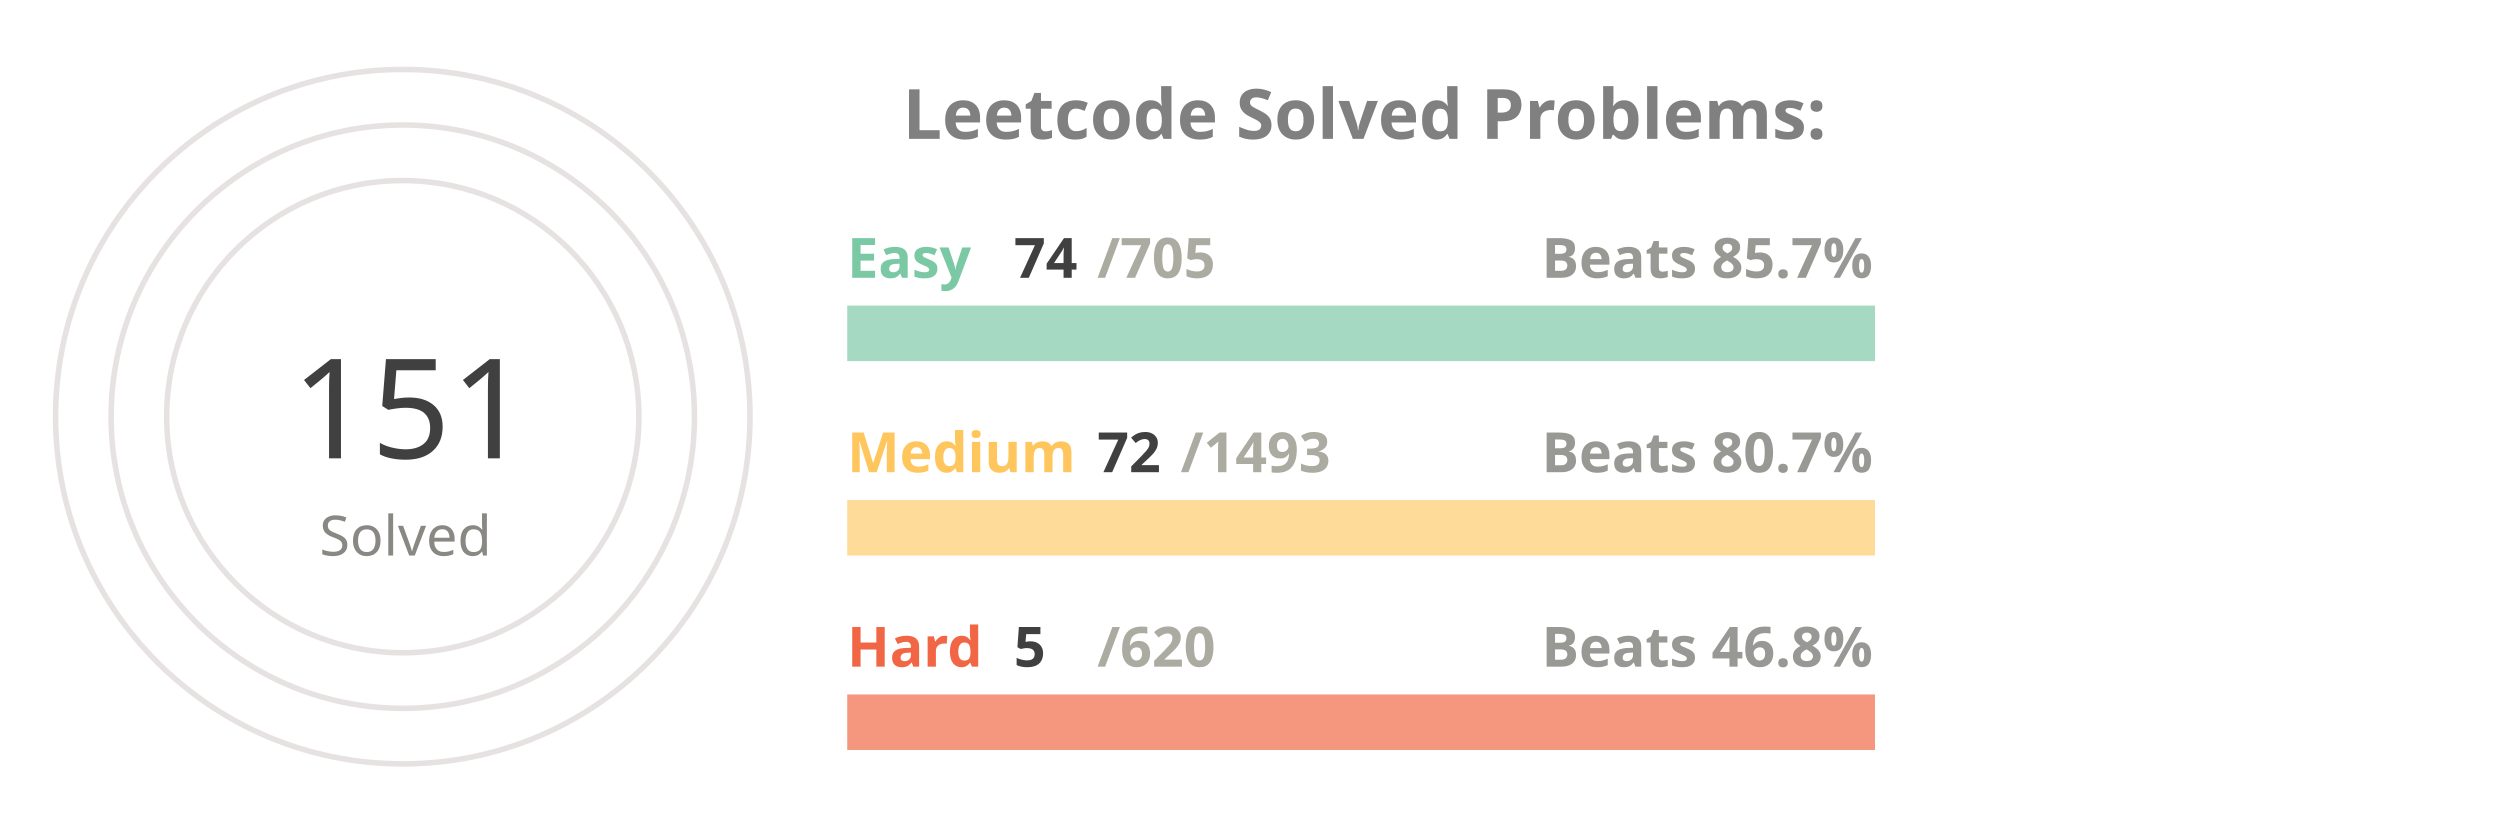
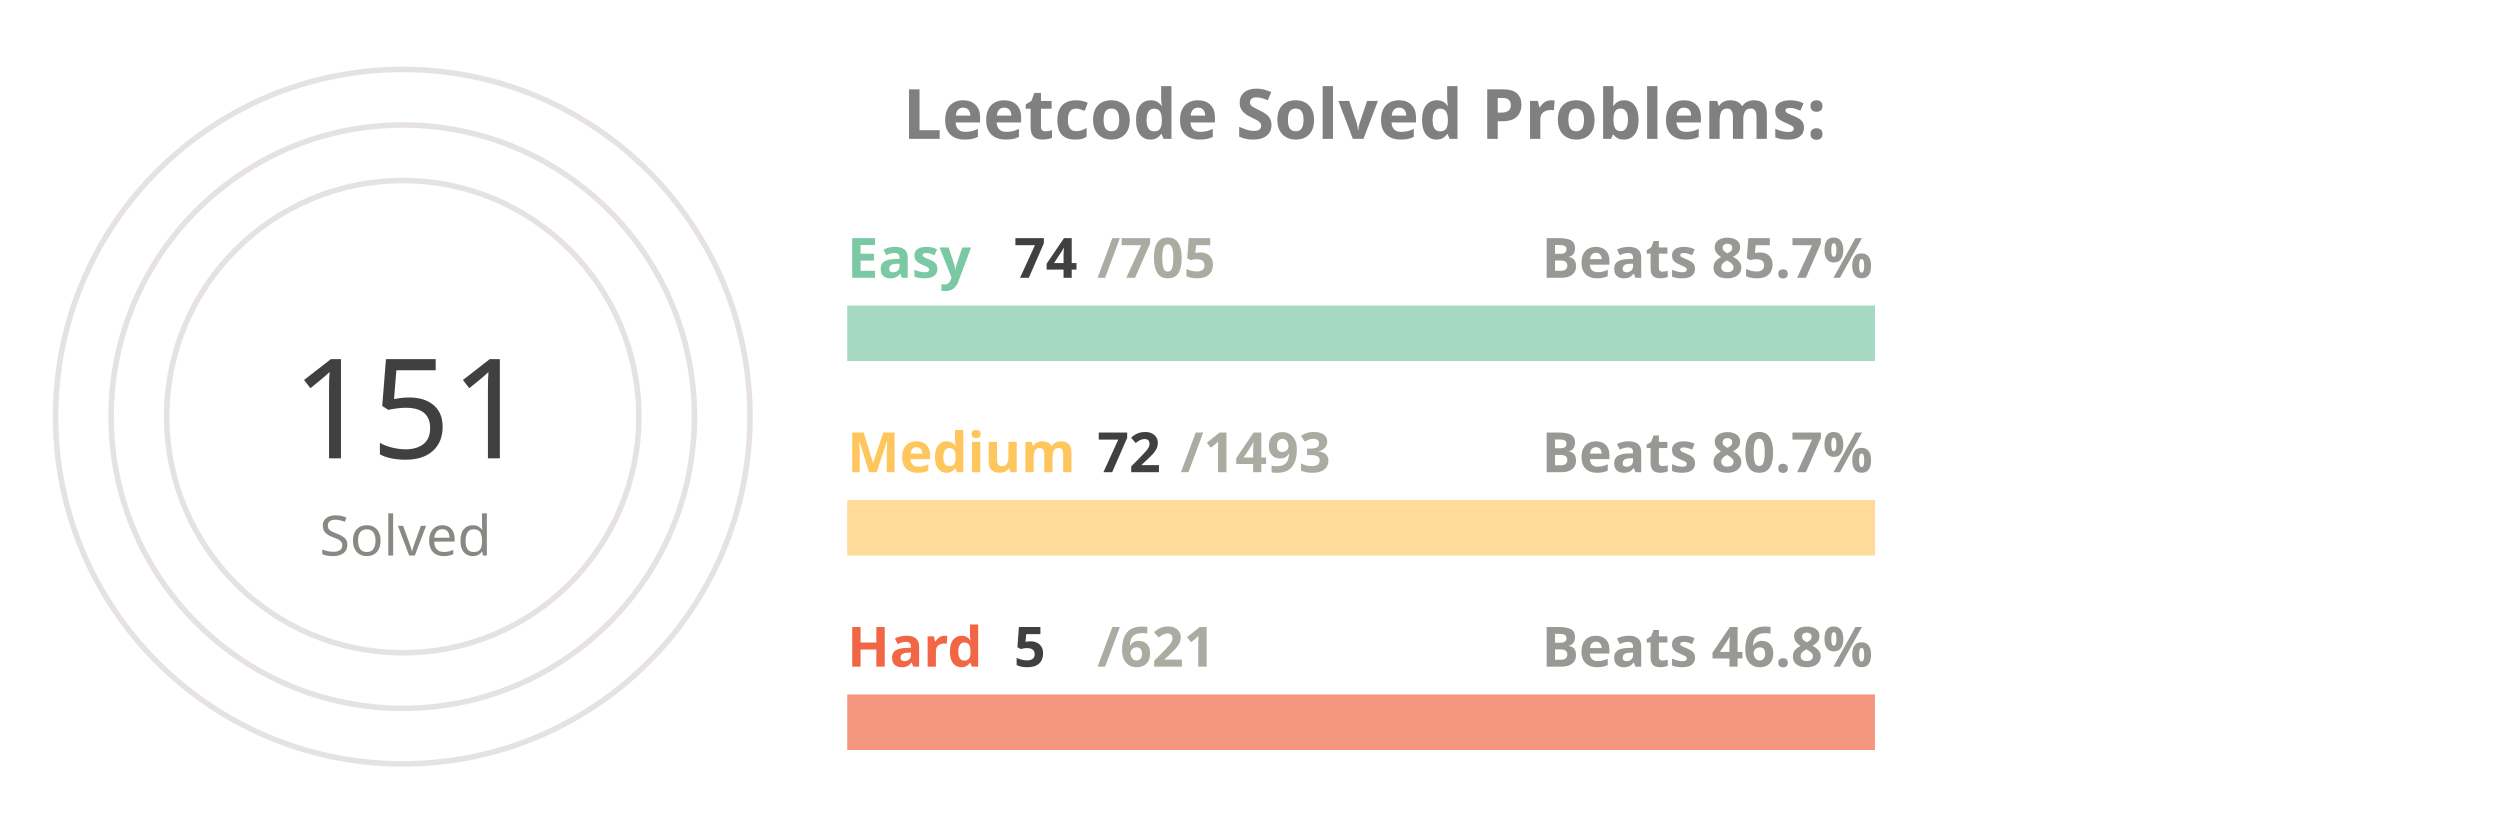
<svg xmlns="http://www.w3.org/2000/svg" viewBox="0 0 650 300" height="200px" width="600px">
  <style>
.label {
	font: bold 25px sans-serif;
	color: #404040;
	-webkit-text-stroke: 1px white;
  }
.name {
	font: bold 20px sans-serif;
	color: #404040;
  }

.line {
	stroke-dasharray: 1000;
	stroke-dashoffset: 1000;
	animation: dash 3.5s ease-in-out forwards;	
	animation-iteration-count: infinite;
	animation-direction: alternate-reverse;
}

.totalSum {
	font: 50px sans-serif;
}

.totalSumLabel {
	font: 20px sans-serif;
}

.path {
	stroke-dasharray: 1000;
	stroke-dashoffset: 1000;
	animation: dash 3.5s ease-in-out forwards;	
	animation-iteration-count: infinite;
	animation-direction: alternate-reverse;
}
  
@keyframes dash {
	to {
		stroke-dashoffset: 0;
	}
}

</style>
  <g stroke="#E6E2E1" fill="none" stroke-width="2">
    <circle cx="20" cy="150" r="125" />
    <circle cx="20" cy="150" r="105" />
    <circle cx="20" cy="150" r="85" />
  </g>
  <g fill="none" stroke-width="20">
    <line x1="180" y1="120" x2="550" y2="120" stroke="#a5d9c1" />
    <line x1="180" y1="190" x2="550" y2="190" stroke="#ffdb99" />
    <line x1="180" y1="260" x2="550" y2="260" stroke="#f5977f" />
  </g>
  <g fill="none" stroke-width="20" class="line">
    <line x1="180" y1="120" x2="218" y2="120" stroke="#7BC8A4" />
    <line x1="180" y1="190" x2="197" y2="190" stroke="#FFC65D" />
    <line x1="180" y1="260" x2="182" y2="260" stroke="#F16745" />
  </g>
  <g fill="none" stroke-width="20" stroke-linecap="round" class="path">
    <path d="M 20 25 A 125 125 45 0 1 93 48" stroke="#7BC8A4" />
    <path d="M 20 45 A 105 105 45 0 1 45 48" stroke="#FFC65D" />
    <path d="M 20 65 A 85 85 45 0 1 20 65" stroke="#F16745" />
  </g>
  <g class="name">
    <text x="180" y="100" fill="#7BC8A4">Easy</text>
    <text x="240" y="100" fill="#404040">74</text>
    <text x="270" y="100" fill="#ABABA1">/705</text>
    <text x="430" y="100" fill="#989894">Beats 85.7%</text>
    <text x="180" y="170" fill="#FFC65D">Medium</text>
    <text x="270" y="170" fill="#404040">72</text>
    <text x="300" y="170" fill="#ABABA1">/1493</text>
    <text x="430" y="170" fill="#989894">Beats 80.7%</text>
    <text x="180" y="240" fill="#F16745">Hard</text>
    <text x="240" y="240" fill="#404040">5</text>
-     <text x="270" y="240" fill="#ABABA1">/620</text>
+     <text x="270" y="240" fill="#ABABA1">/621</text>
    <text x="430" y="240" fill="#989894">Beats 46.8%</text>
  </g>
  <g>
    <text x="-20" y="165" fill="#404040" class="totalSum">151</text>
    <text x="-10" y="200" fill="#8A8883" class="totalSumLabel">Solved</text>
  </g>
  <g class="label">
    <text x="200" y="50" fill="gray">Leetcode Solved Problems:</text>
  </g>
</svg>
